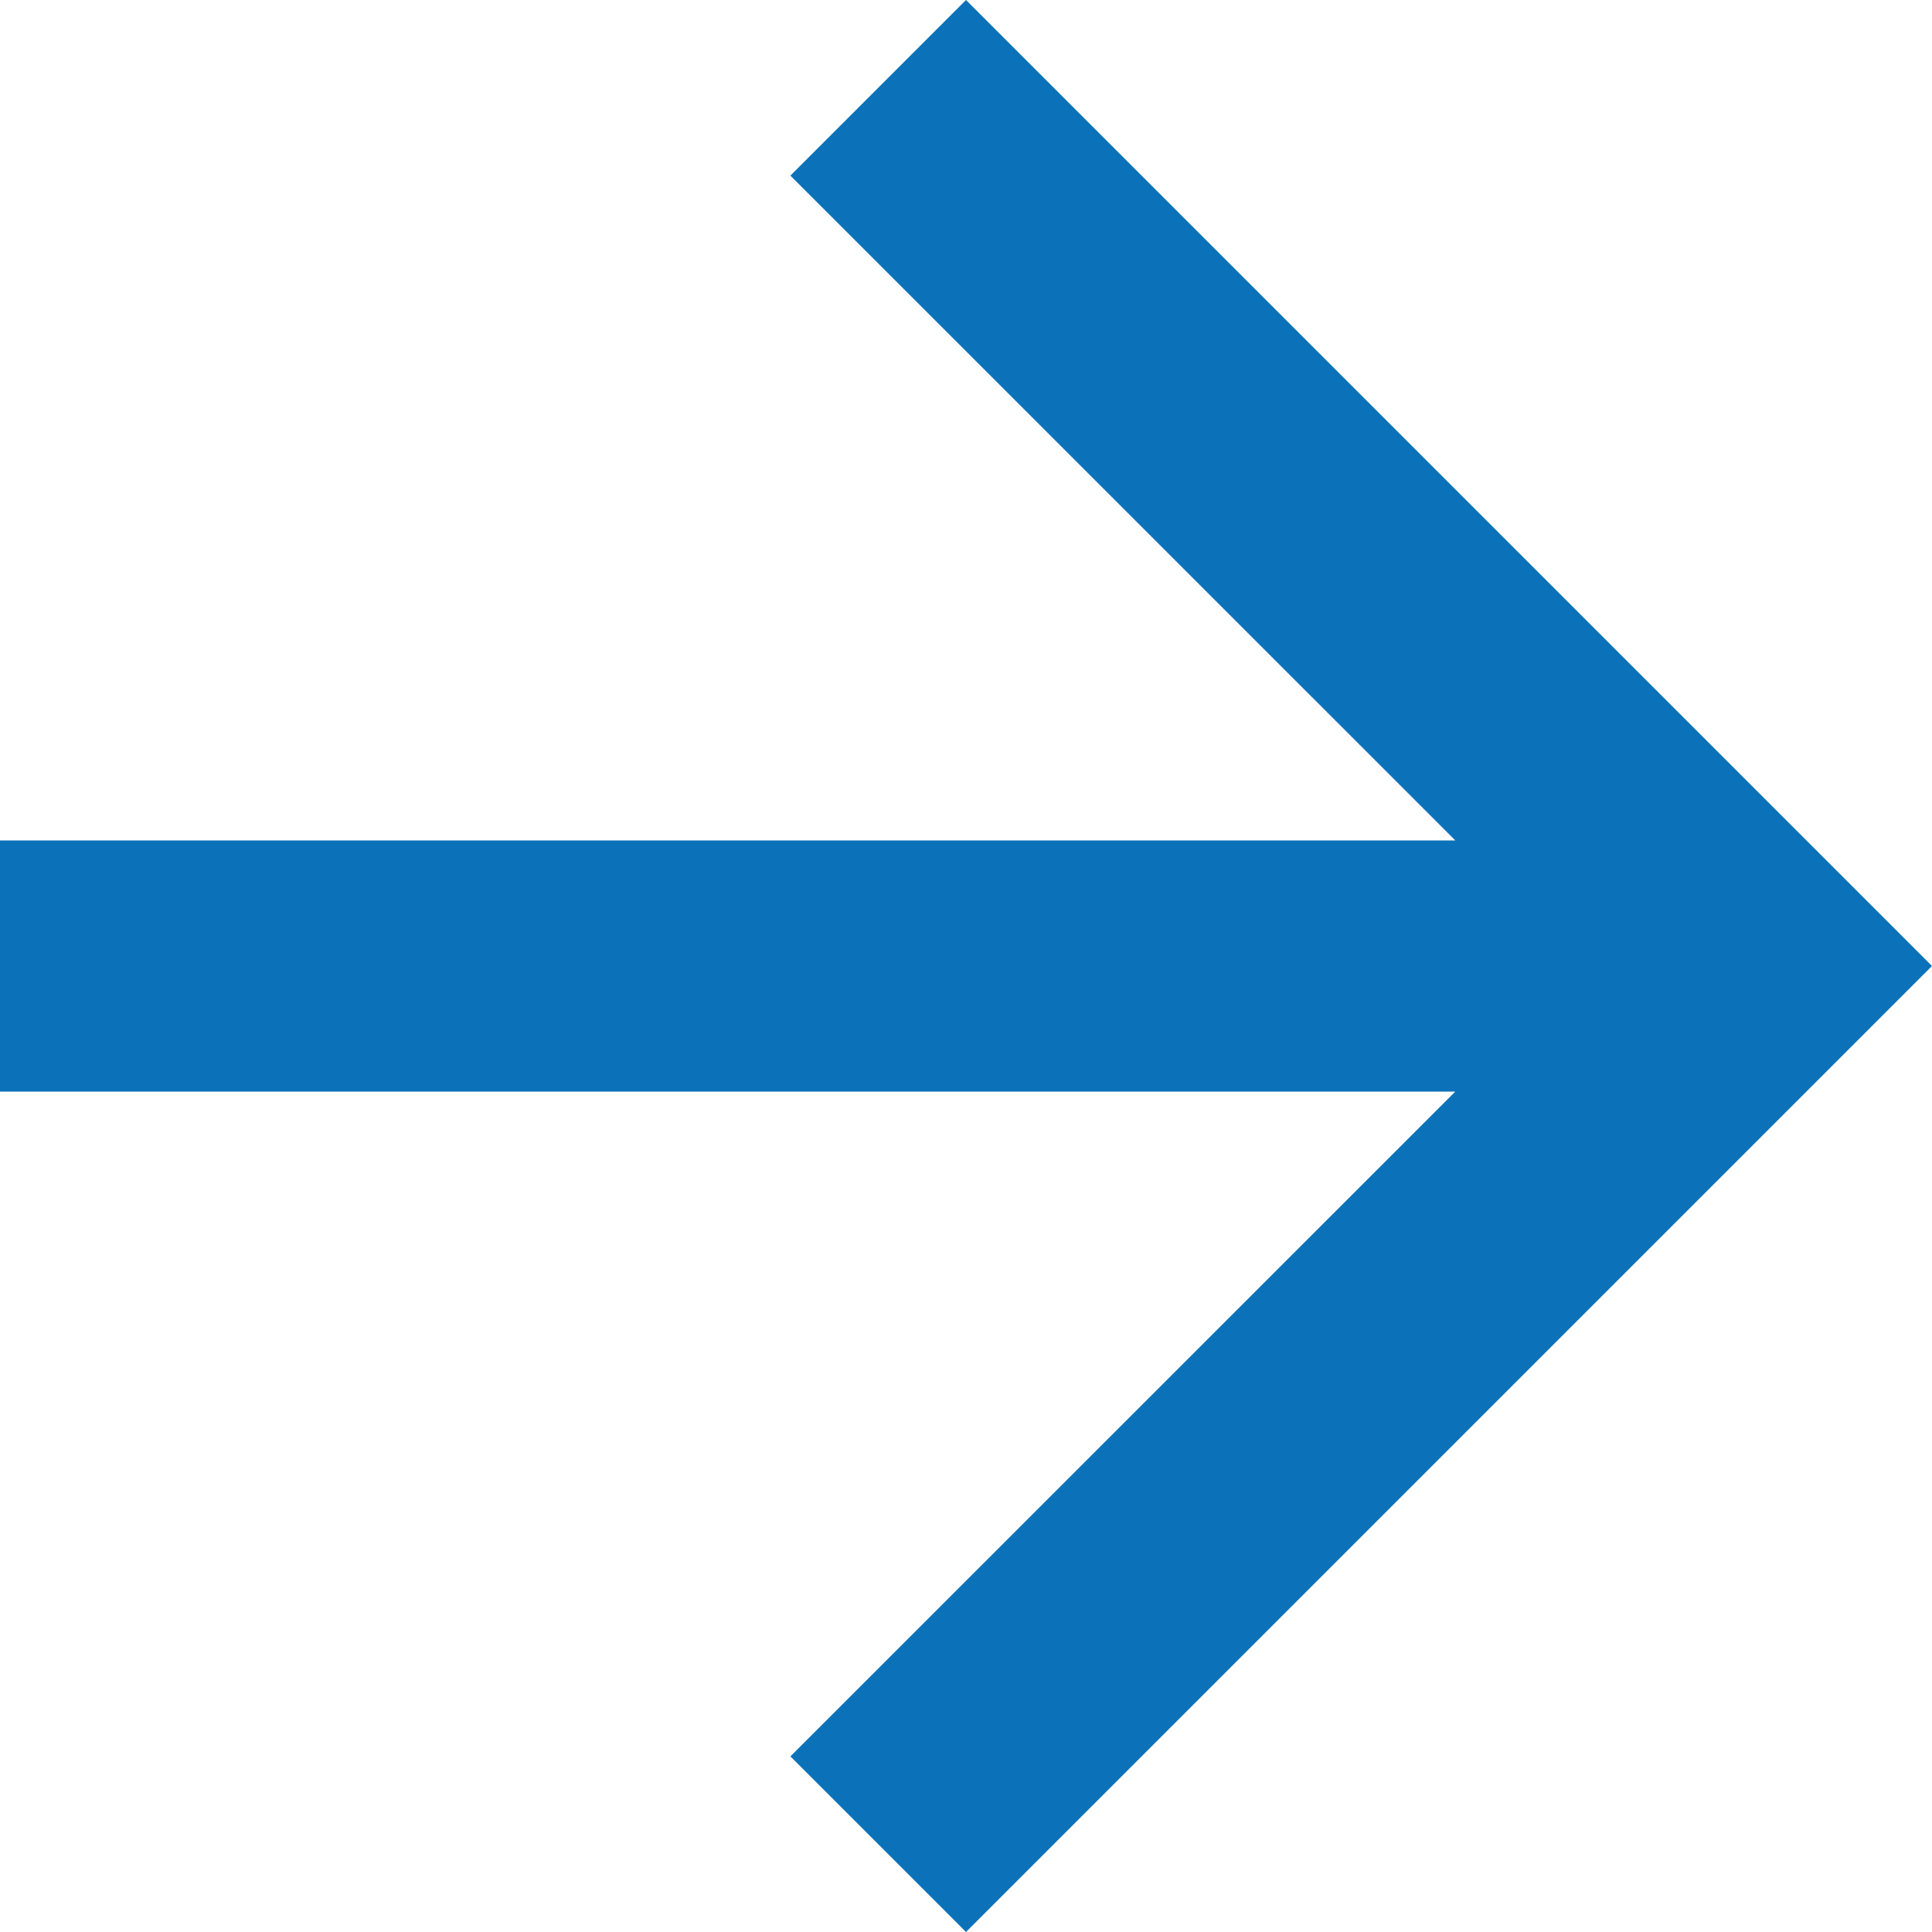
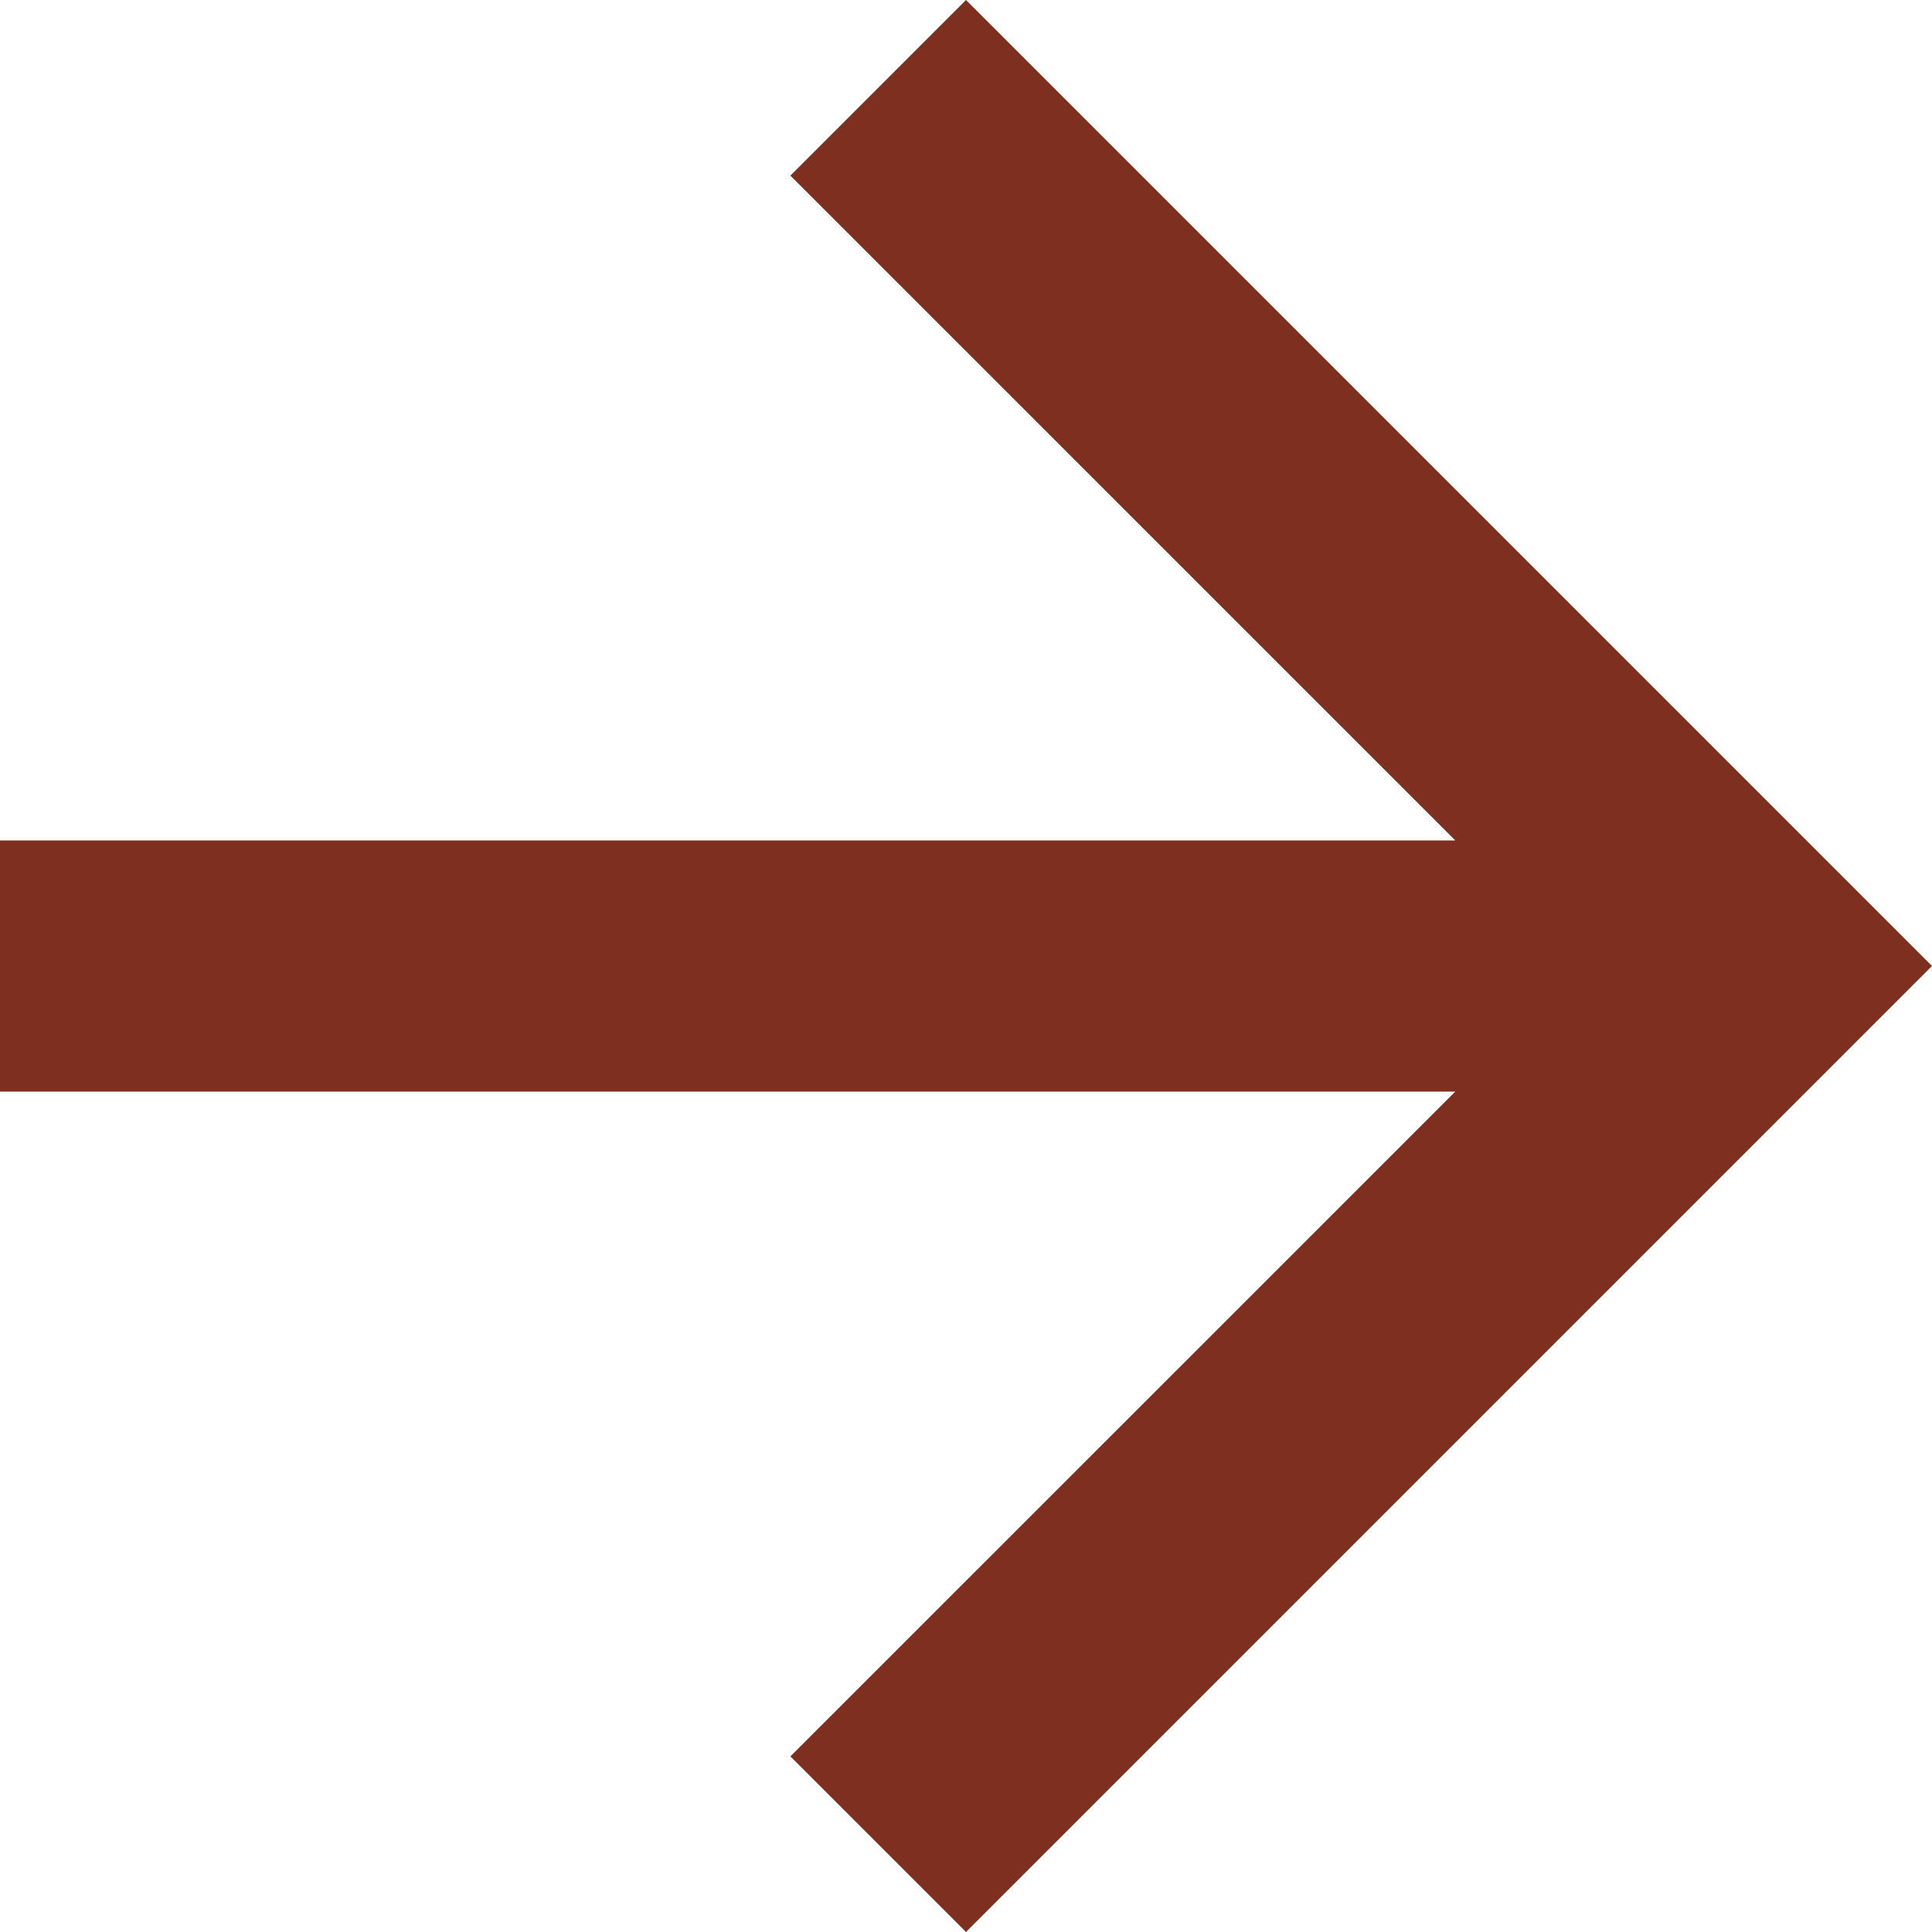
<svg xmlns="http://www.w3.org/2000/svg" width="20" height="20">
-   <path d="M10 20l-1.818-1.818 6.883-6.882H0V8.7h15.065L8.182 1.818 10 0l10 10z" fill="#0b72b9" />
+   <path d="M10 20l-1.818-1.818 6.883-6.882H0V8.7h15.065L8.182 1.818 10 0l10 10z" fill="#7D2F20" />
</svg>
